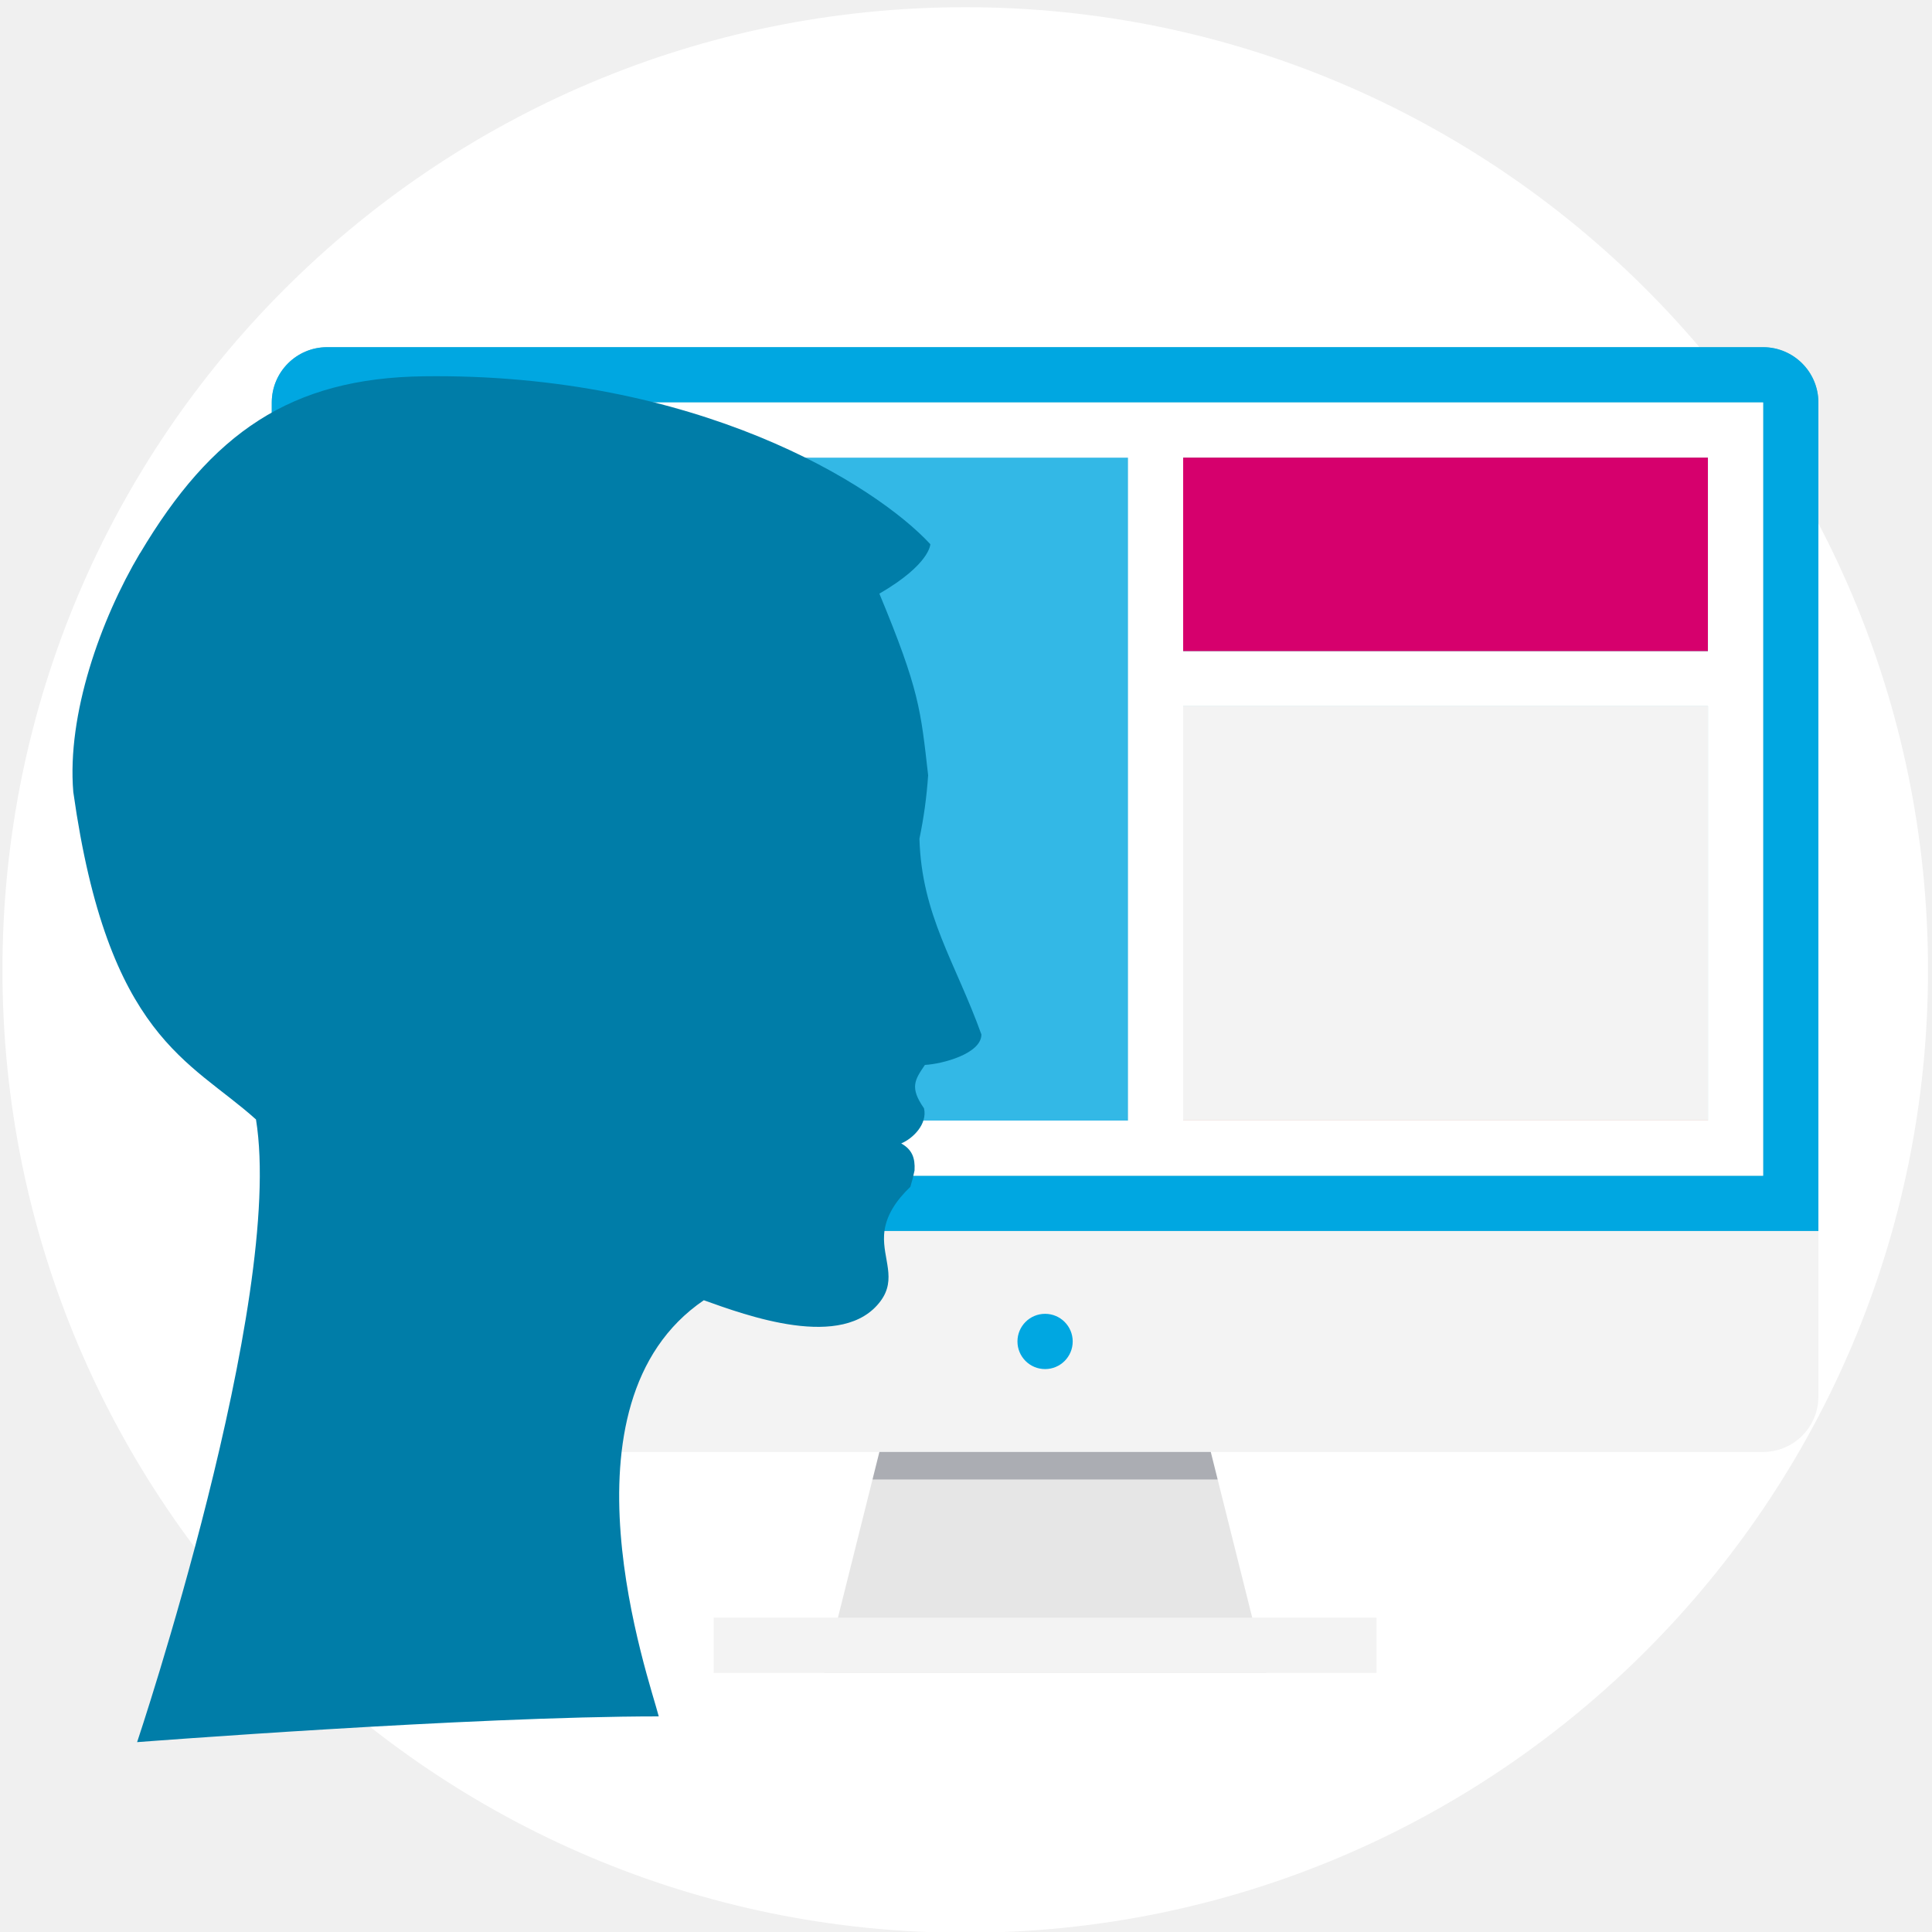
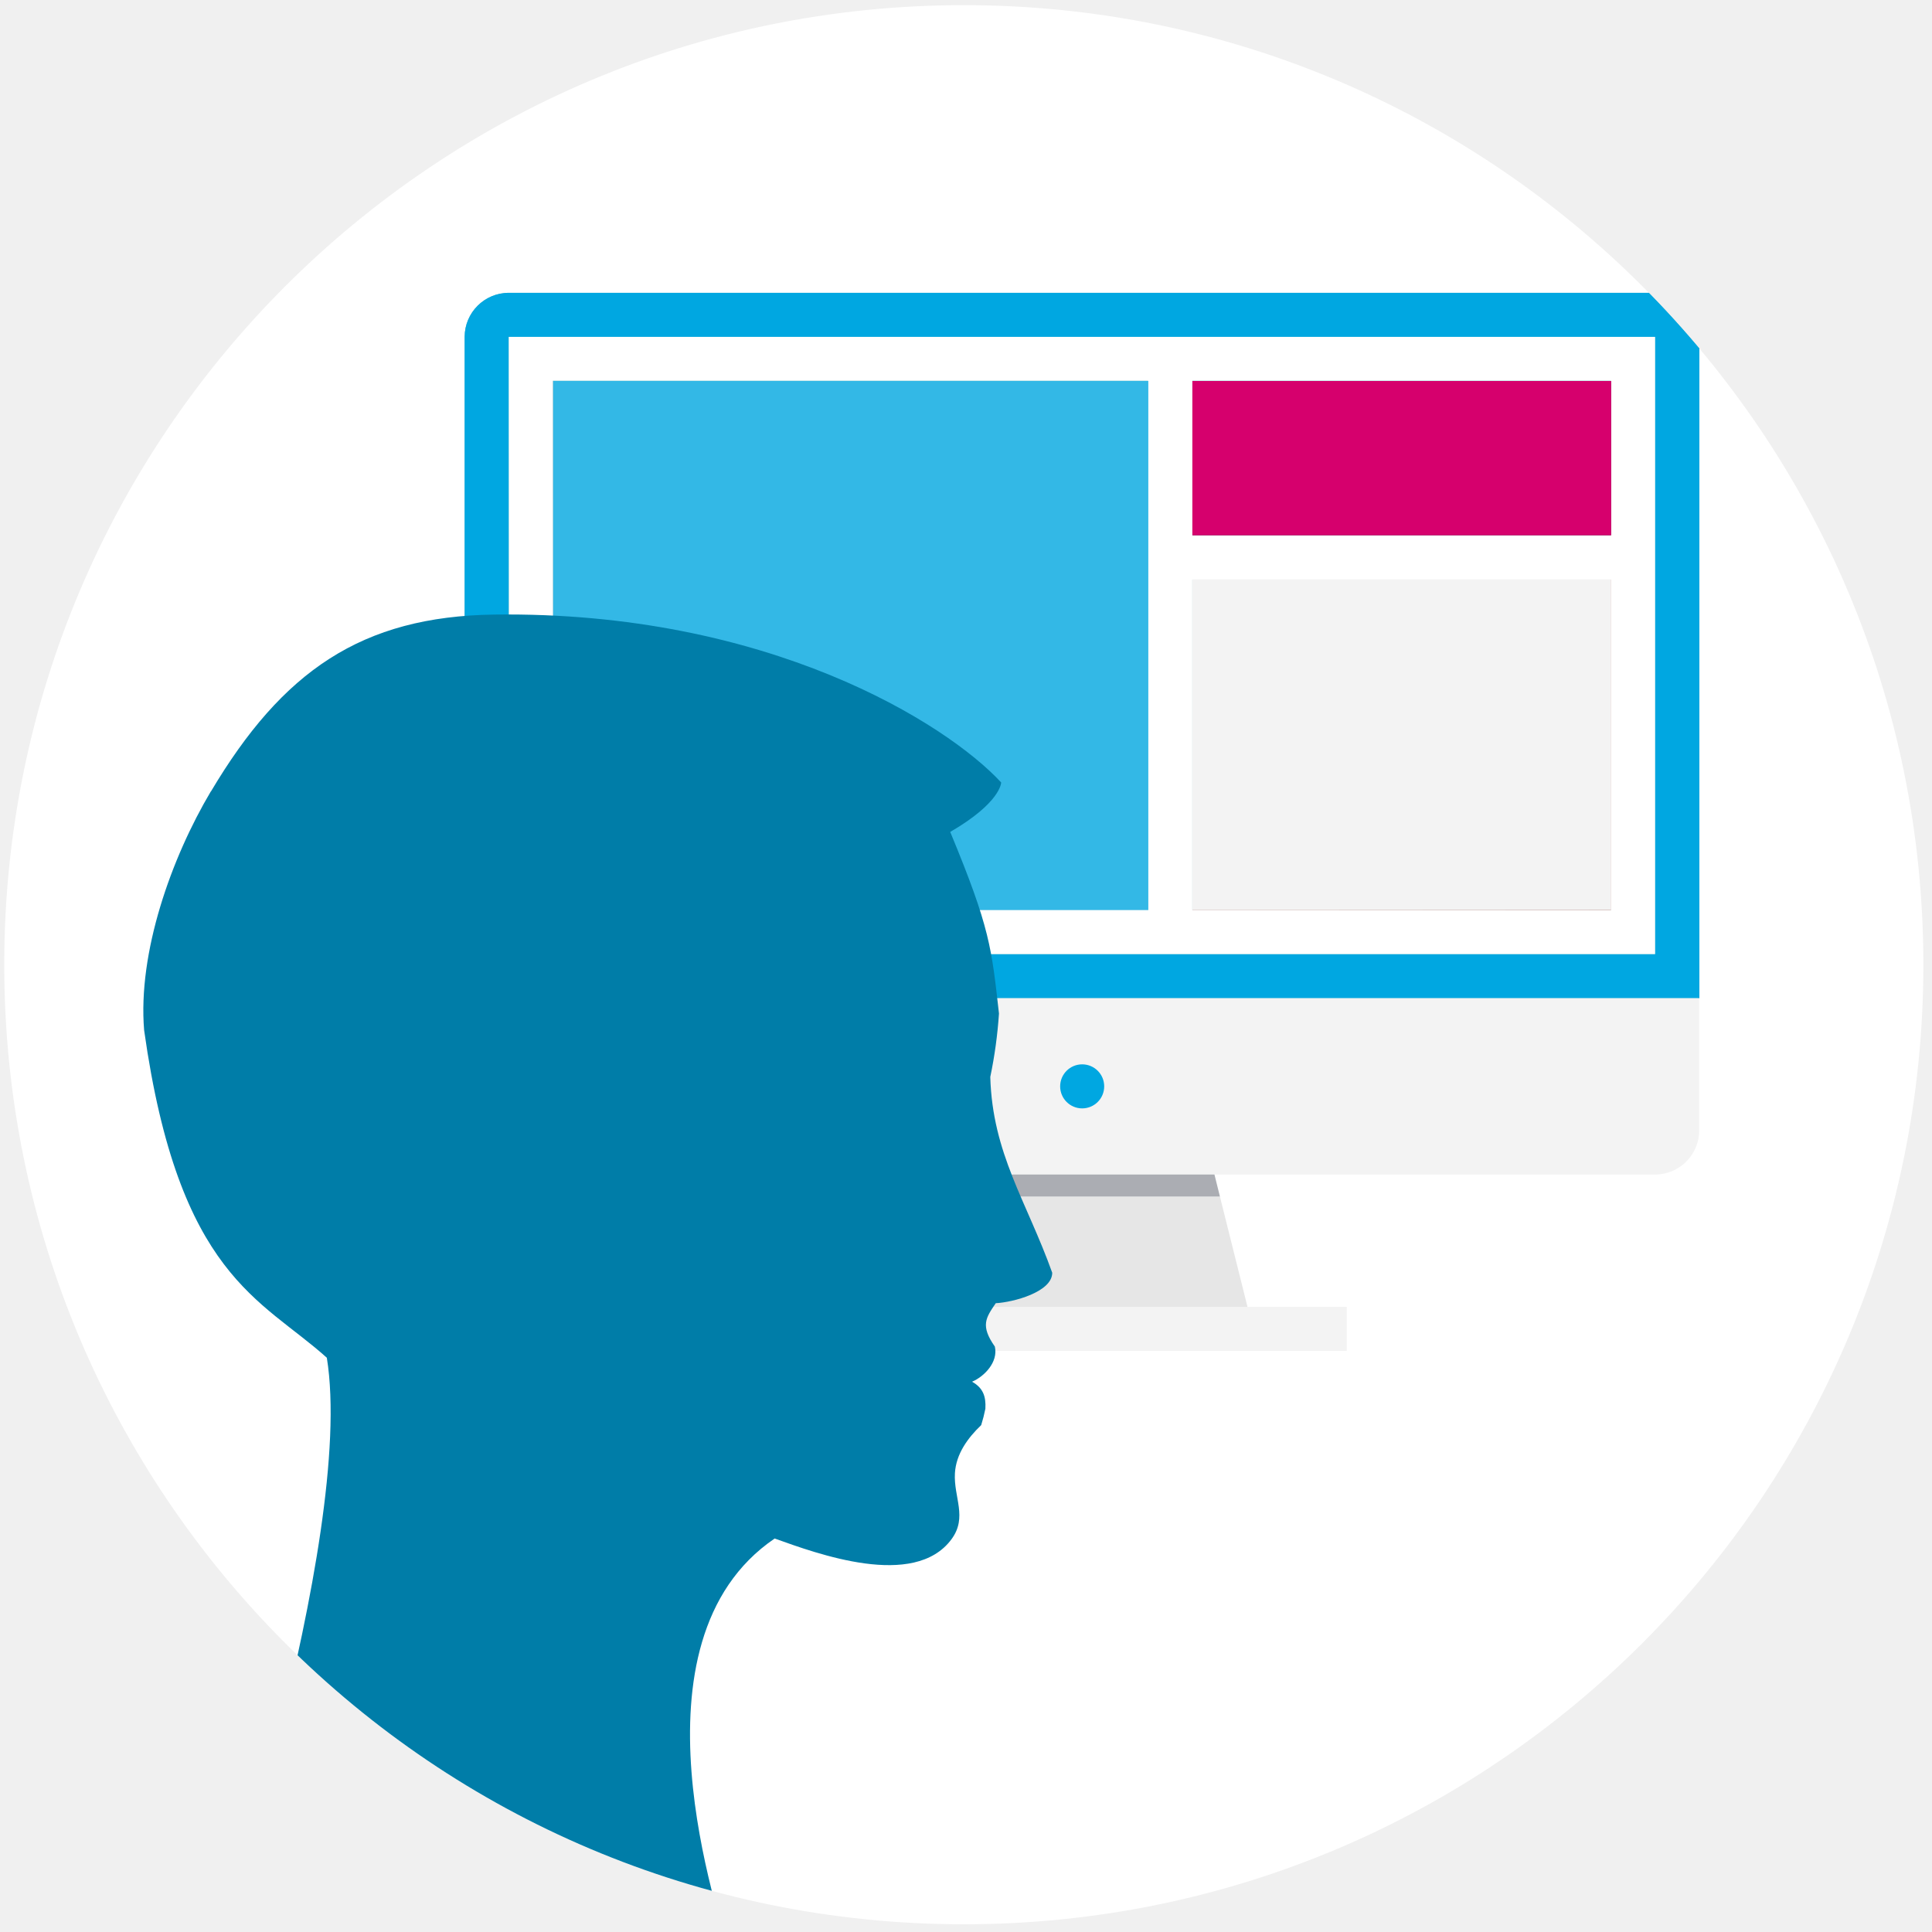
<svg xmlns="http://www.w3.org/2000/svg" viewBox="0 0 300 300">
  <defs>
-     <style>.a{fill:none;}.b{fill:#fff;}.c{fill:#6dbec4;}.d{fill:#e36a5c;}.e{fill:#242c3c;}.f{fill:#00a7e1;}.g{fill:#f3f3f3;}.h{fill:#e6e6e6;}.i{fill:#abadb3;}.j{fill:#33b8e6;}.k{fill:#d6006d;}.l{fill:#007da8;}</style>
+     <style>.a{fill:#fff;}.b{fill:none;}.c{clip-path:url(#a);}.d{fill:#6dbec4;}.e{fill:#e36a5c;}.f{fill:#242c3c;}.g{fill:#00a7e1;}.h{fill:#f3f3f3;}.i{fill:#e6e6e6;}.j{fill:#abadb3;}.k{fill:#33b8e6;}.l{fill:#d6006d;}.m{fill:#007da8;}</style>
+     <clipPath id="a">
+       <circle class="a" cx="149.66" cy="149.8" r="149" />
+     </clipPath>
  </defs>
-   <rect class="a" x="-0.15" y="-0.33" width="300" height="301" />
-   <circle class="b" cx="149.88" cy="150.62" r="149.5" />
-   <path class="c" d="M282.36,62.49a8.6,8.6,0,0,0-8.58-8.58h-223a8.6,8.6,0,0,0-8.58,8.58V191.15H282.36Z" />
-   <rect class="d" x="59.35" y="71.07" width="205.85" height="102.93" />
-   <rect class="b" x="59.35" y="71.07" width="120.08" height="102.93" />
-   <rect class="e" x="179.43" y="71.07" width="85.77" height="34.31" />
-   <rect class="c" x="179.43" y="101.09" width="93.28" height="8.58" />
-   <rect class="c" x="175.15" y="66.78" width="8.58" height="111.5" />
-   <path class="f" d="M273.78,62.49V182.57h-223V62.49Zm0-8.58h-223a8.6,8.6,0,0,0-8.58,8.58V191.15H282.36V62.49a8.6,8.6,0,0,0-8.58-8.58Z" />
-   <circle class="f" cx="162.28" cy="208.3" r="4.29" />
-   <path class="g" d="M42.2,191.15v25.73a8.6,8.6,0,0,0,8.58,8.58h223a8.6,8.6,0,0,0,8.58-8.58V191.15Z" />
-   <circle class="f" cx="162.28" cy="208.3" r="4.29" />
-   <polygon class="h" points="127.97 259.76 196.59 259.76 189.08 229.74 135.48 229.74 127.97 259.76" />
-   <polygon class="i" points="136.55 225.46 135.48 229.74 189.08 229.74 188.01 225.46 136.55 225.46" />
-   <rect class="g" x="110.82" y="251.19" width="102.93" height="8.58" />
-   <path class="b" d="M50.78,182.57h223V62.49h-223ZM183.72,174V109.66h81.49V174Zm81.49-72.9H183.72v-30h81.49Zm-205.86-30h115.8V174H59.35Z" />
-   <rect class="g" x="183.72" y="109.66" width="81.48" height="64.33" />
-   <rect class="j" x="59.35" y="71.07" width="115.79" height="102.93" />
-   <rect class="k" x="183.72" y="71.07" width="81.48" height="30.02" />
-   <path class="l" d="M21.76,85.89c11.09-18.66,23.38-27.18,44-27.46,42.47-.57,70.22,16.89,78.7,26.07,0,0,0,3.09-7.91,7.68,6.22,15,6.41,18,7.57,28.2a71.54,71.54,0,0,1-1.35,9.85c.34,11.9,5.62,19.25,9.62,30.4,0,3-6.08,4.59-8.77,4.73-1.56,2.3-2.41,3.49-.14,6.74.56,2.44-1.71,4.69-3.54,5.45,1.68.95,2.18,2.23,2.07,4.2a25.76,25.76,0,0,1-.65,2.54c-2.09,2-3.9,4.47-4.08,7.46-.22,3.75,2,6.84-.54,10.27-5.79,7.82-20.94,2.21-27.45-.12-23.66,16.1-8.45,58.89-7,64.62-29.2,0-81,4-81,4s23-68.59,18.46-96.69c-10.19-9.18-23-12.63-28.37-50.86-1-12,4.21-26.73,10.36-37.08" />
+   <rect class="b" x="-0.36" y="0.11" width="300" height="300" />
+   <circle class="a" cx="149.66" cy="149.8" r="149" />
+   <g class="c">
+     <path class="d" d="M263.88,52.31A6.86,6.86,0,0,0,257,45.47h-178a6.86,6.86,0,0,0-6.85,6.84V155H263.88Z" />
+     <rect class="e" x="85.89" y="59.16" width="164.3" height="82.15" />
+     <rect class="a" x="85.89" y="59.16" width="95.84" height="82.15" />
+     <rect class="f" x="181.73" y="59.16" width="68.46" height="27.38" />
+     <rect class="d" x="181.73" y="83.12" width="74.45" height="6.85" />
+     <rect class="d" x="178.31" y="55.74" width="6.85" height="88.99" />
+     <path class="g" d="M257,52.31v95.84h-178V52.31Zm0-6.84h-178a6.86,6.86,0,0,0-6.85,6.84V155H263.88V52.31A6.86,6.86,0,0,0,257,45.47Z" />
+     <circle class="g" cx="168.04" cy="168.69" r="3.42" />
+     <path class="h" d="M72.2,155v20.54a6.86,6.86,0,0,0,6.85,6.84H257a6.86,6.86,0,0,0,6.85-6.84V155Z" />
+     <circle class="g" cx="168.04" cy="168.69" r="3.42" />
+     <polygon class="i" points="140.66 209.76 195.42 209.76 189.43 185.8 146.65 185.8 140.66 209.76" />
+     <polygon class="j" points="147.5 182.38 146.65 185.8 189.43 185.8 188.58 182.38 147.5 182.38" />
+     <rect class="h" x="126.97" y="202.92" width="82.15" height="6.85" />
+     <path class="a" d="M79.05,148.15H257V52.31h-178Zm106.1-6.84V90h65v51.35Zm65-58.19h-65v-24h65Zm-164.3-24h92.42v82.15H85.89Z" />
+     <rect class="h" x="185.15" y="89.96" width="65.03" height="51.34" />
+     <rect class="k" x="85.89" y="59.16" width="92.42" height="82.15" />
+     <rect class="l" x="185.15" y="59.16" width="65.03" height="23.96" />
+     <path class="m" d="M32.76,122.89c11.09-18.66,23.38-27.18,44-27.46,42.47-.57,70.22,16.89,78.7,26.07,0,0,0,3.09-7.91,7.68,6.22,15,6.41,18,7.57,28.2a71.54,71.54,0,0,1-1.35,9.85c.34,11.9,5.62,19.25,9.62,30.4,0,3-6.08,4.59-8.77,4.73-1.56,2.3-2.41,3.49-.14,6.74.56,2.44-1.71,4.69-3.54,5.45,1.68.95,2.18,2.23,2.07,4.2a25.76,25.76,0,0,1-.65,2.54c-2.09,2-3.9,4.47-4.08,7.46-.22,3.75,2,6.84-.54,10.27-5.79,7.82-20.94,2.21-27.45-.12-23.66,16.1-8.45,58.89-7,64.62-29.2,0-81,4-81,4s23-68.59,18.46-96.69c-10.19-9.18-23-12.63-28.37-50.86-1-12.05,4.21-26.73,10.36-37.08" />
+   </g>
</svg>
